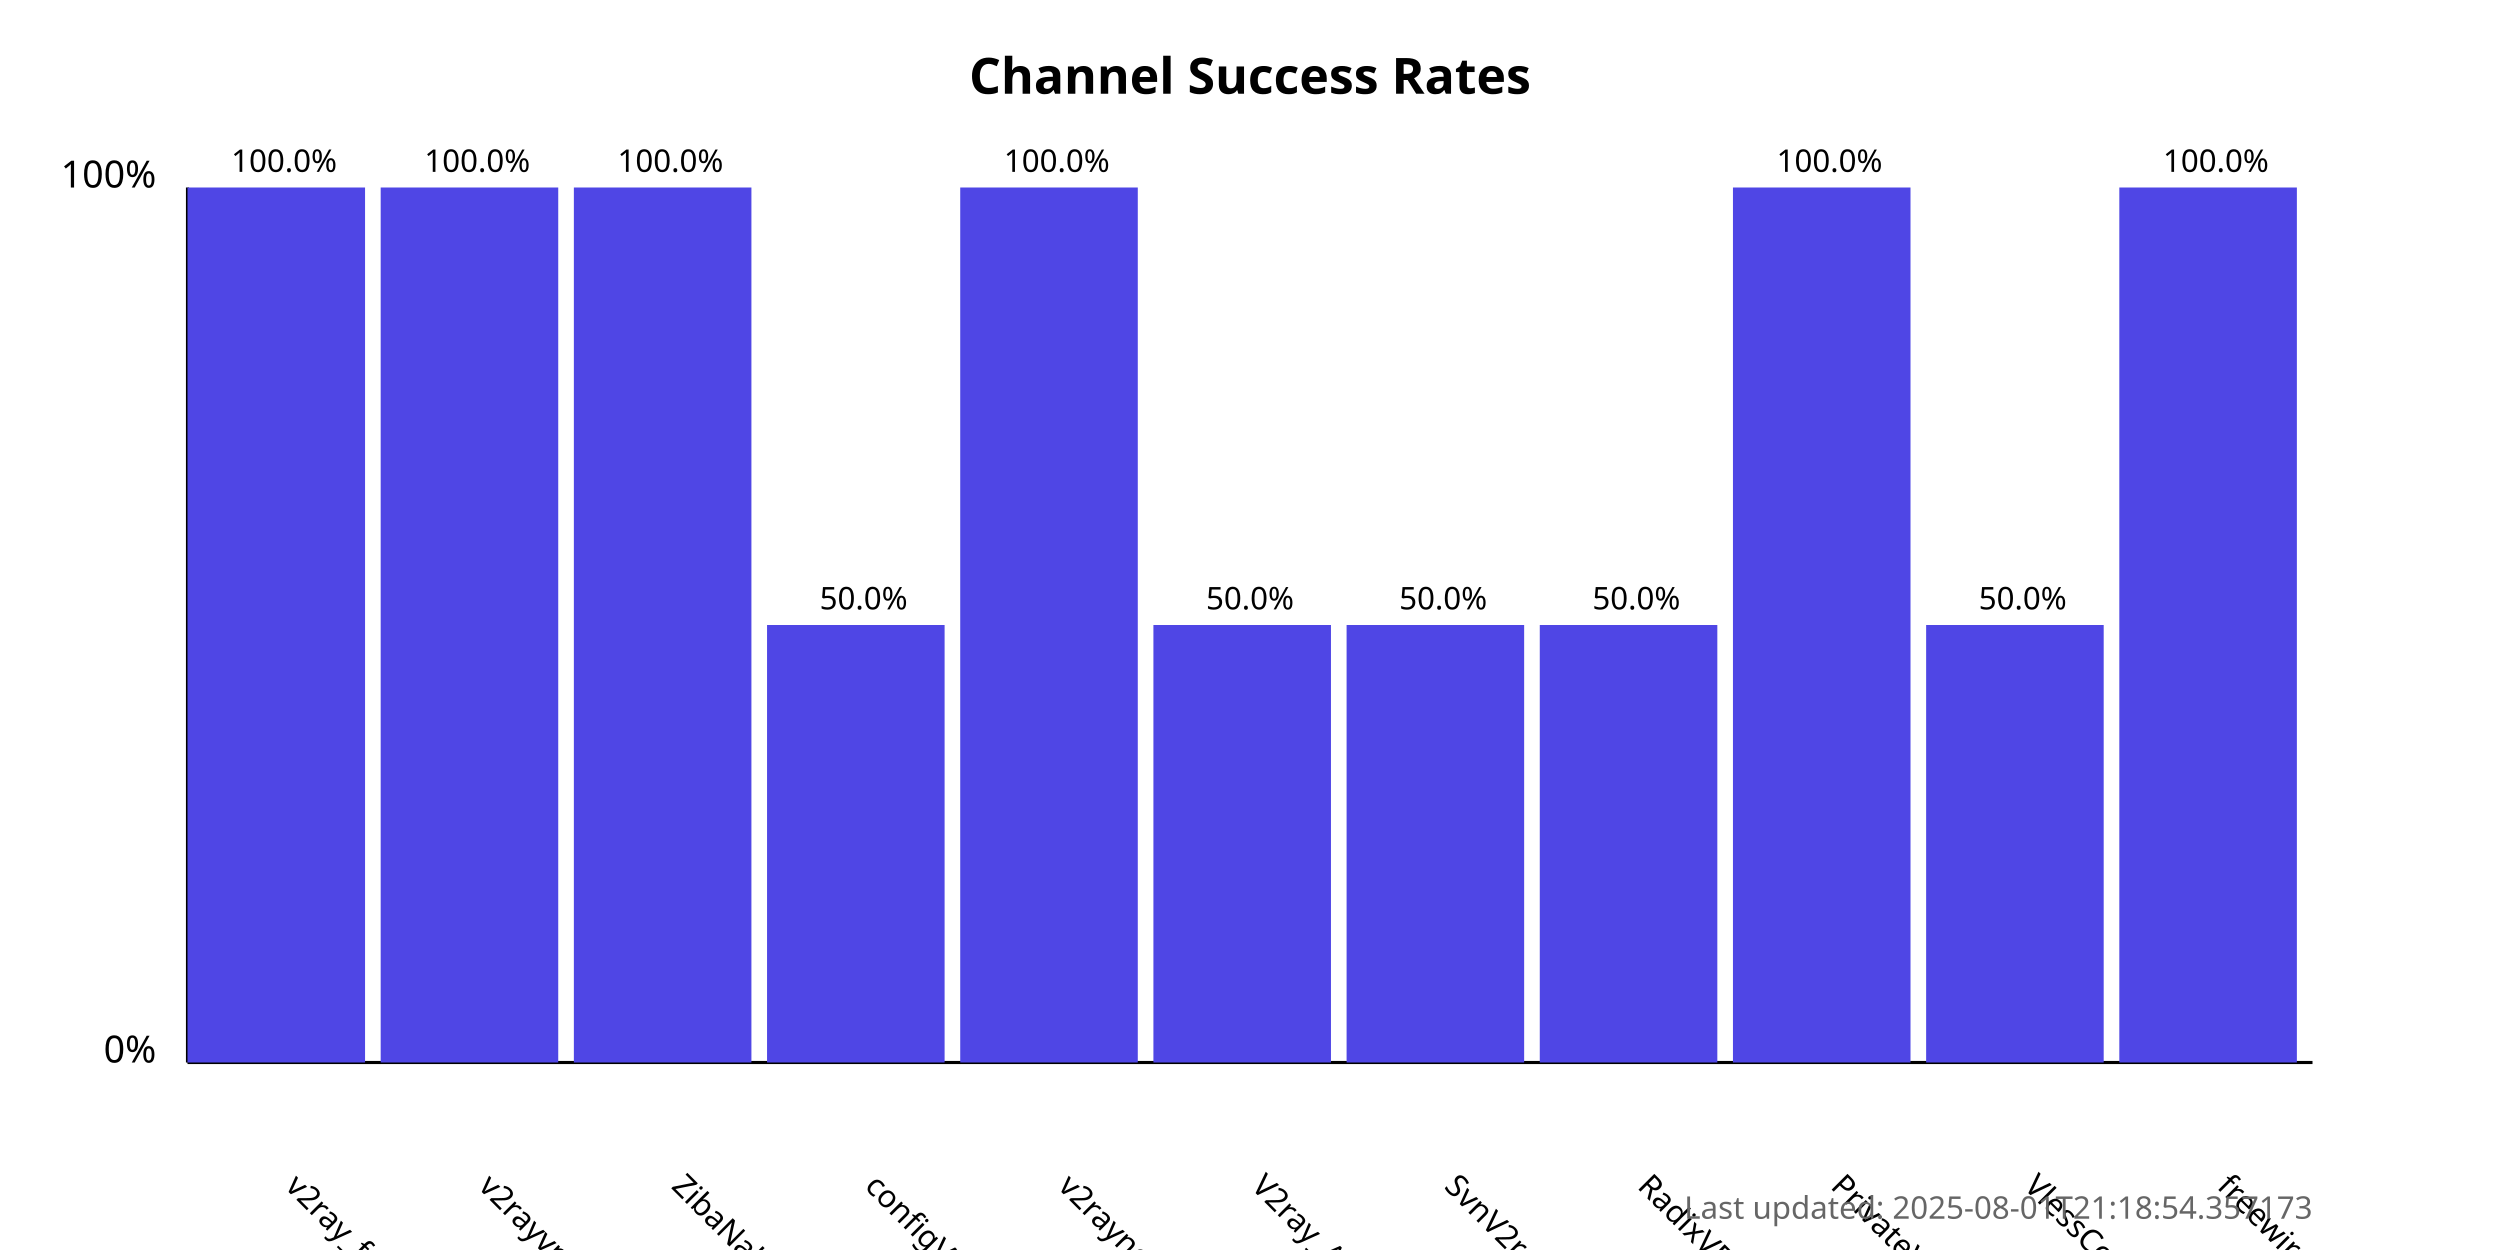
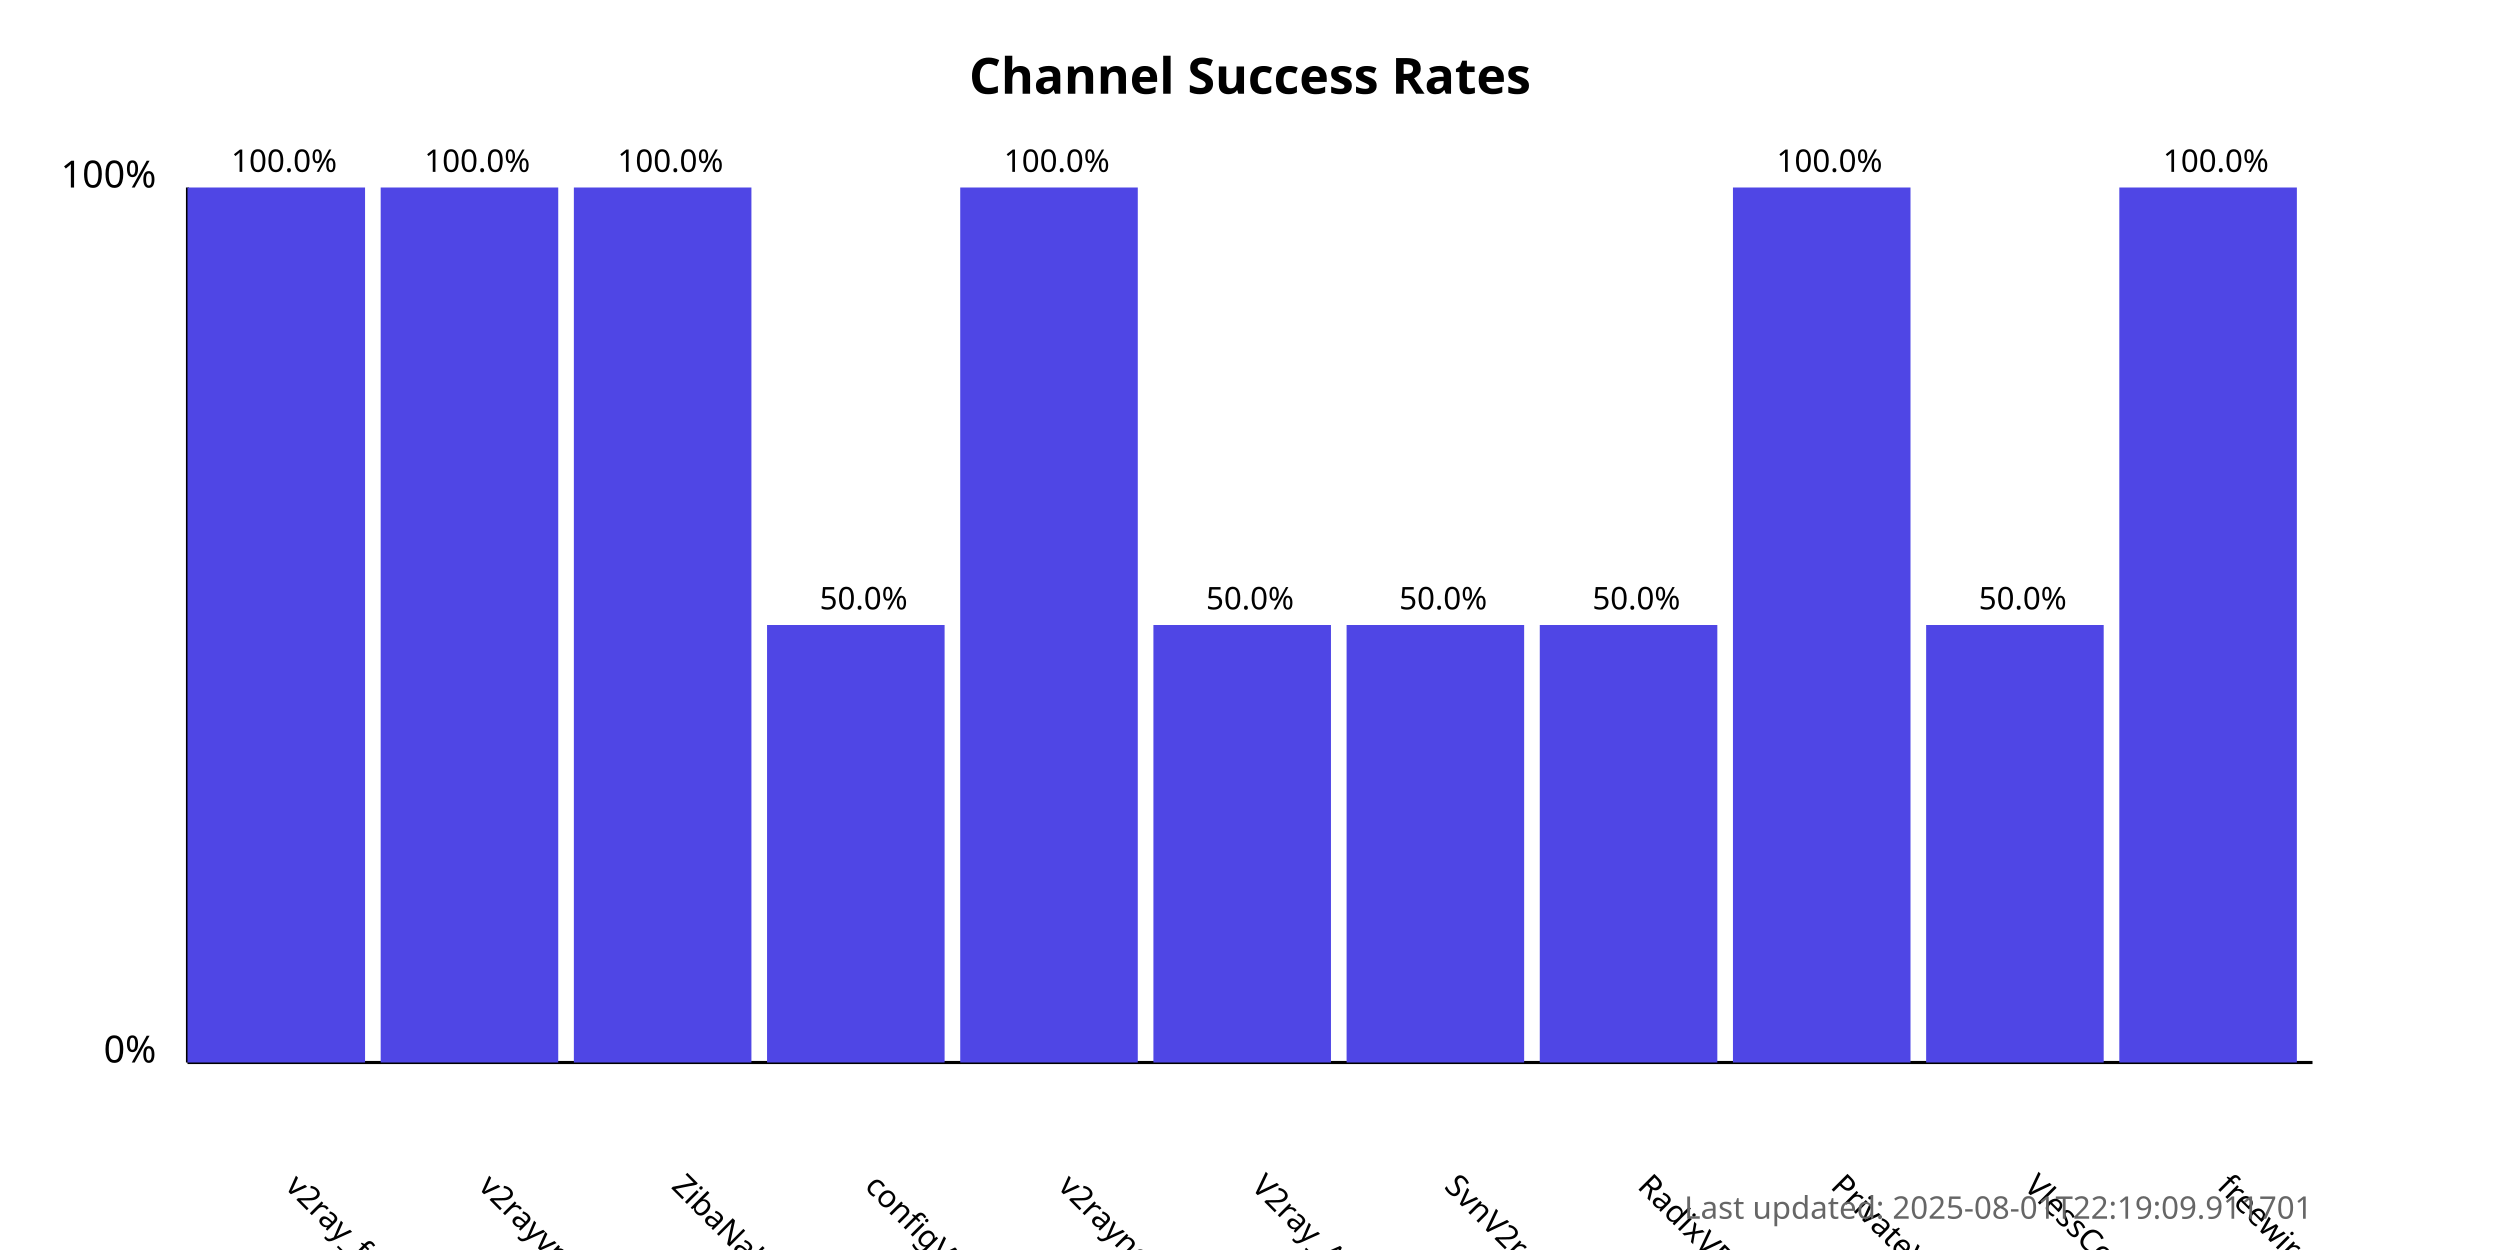
<svg xmlns="http://www.w3.org/2000/svg" width="800" height="400">
  <style>
            .chart-title { font: bold 16px sans-serif; }
            .axis-label { font: 12px sans-serif; }
            .tick-label { font: 10px sans-serif; }
            .bar { fill: #4f46e5; }
            .bar:hover { fill: #6366f1; }
            .timestamp { font: 10px sans-serif; fill: #666; }
        </style>
  <text x="400.0" y="30" text-anchor="middle" class="chart-title">
            Channel Success Rates
        </text>
  <line x1="60" y1="340" x2="60" y2="60" stroke="black" stroke-width="1" />
  <line x1="60" y1="340" x2="740" y2="340" stroke="black" stroke-width="1" />
  <text x="50" y="340" text-anchor="end" class="axis-label">0%</text>
  <text x="50" y="60" text-anchor="end" class="axis-label">100%</text>
  <g>
    <rect x="60" y="60.0" width="56.818" height="280.0" class="bar" />
    <text x="90.909" y="380" transform="rotate(45, 90.90909, 380)" text-anchor="start" class="tick-label">
                v2ray_free_conf
            </text>
    <text x="90.909" y="55.0" text-anchor="middle" class="tick-label">
                100.0%
            </text>
  </g>
  <g>
    <rect x="121.818" y="60.0" width="56.818" height="280.0" class="bar" />
    <text x="152.727" y="380" transform="rotate(45, 152.7273, 380)" text-anchor="start" class="tick-label">
                v2rayvpno
            </text>
    <text x="152.727" y="55.0" text-anchor="middle" class="tick-label">
                100.0%
            </text>
  </g>
  <g>
    <rect x="183.636" y="60.0" width="56.818" height="280.0" class="bar" />
    <text x="214.545" y="380" transform="rotate(45, 214.5455, 380)" text-anchor="start" class="tick-label">
                ZibaNabz
            </text>
    <text x="214.545" y="55.0" text-anchor="middle" class="tick-label">
                100.0%
            </text>
  </g>
  <g>
    <rect x="245.455" y="200.0" width="56.818" height="140.0" class="bar" />
    <text x="276.364" y="380" transform="rotate(45, 276.3636, 380)" text-anchor="start" class="tick-label">
                configV2rayForFree
            </text>
    <text x="276.364" y="195.0" text-anchor="middle" class="tick-label">
                50.0%
            </text>
  </g>
  <g>
    <rect x="307.273" y="60.0" width="56.818" height="280.0" class="bar" />
    <text x="338.182" y="380" transform="rotate(45, 338.1818, 380)" text-anchor="start" class="tick-label">
                v2rayngvpn
            </text>
    <text x="338.182" y="55.0" text-anchor="middle" class="tick-label">
                100.0%
            </text>
  </g>
  <g>
    <rect x="369.091" y="200.0" width="56.818" height="140.0" class="bar" />
    <text x="400.0" y="380" transform="rotate(45, 400.0, 380)" text-anchor="start" class="tick-label">
                V2ray_Alpha
            </text>
    <text x="400.0" y="195.0" text-anchor="middle" class="tick-label">
                50.0%
            </text>
  </g>
  <g>
    <rect x="430.909" y="200.0" width="56.818" height="140.0" class="bar" />
    <text x="461.818" y="380" transform="rotate(45, 461.8182, 380)" text-anchor="start" class="tick-label">
                SvnV2ray
            </text>
    <text x="461.818" y="195.0" text-anchor="middle" class="tick-label">
                50.0%
            </text>
  </g>
  <g>
    <rect x="492.727" y="200.0" width="56.818" height="140.0" class="bar" />
    <text x="523.636" y="380" transform="rotate(45, 523.6364, 380)" text-anchor="start" class="tick-label">
                RadixVPN
            </text>
    <text x="523.636" y="195.0" text-anchor="middle" class="tick-label">
                50.0%
            </text>
  </g>
  <g>
    <rect x="554.545" y="60.0" width="56.818" height="280.0" class="bar" />
    <text x="585.455" y="380" transform="rotate(45, 585.4545, 380)" text-anchor="start" class="tick-label">
                PrivateVPNs
            </text>
    <text x="585.455" y="55.0" text-anchor="middle" class="tick-label">
                100.0%
            </text>
  </g>
  <g>
    <rect x="616.364" y="200.0" width="56.818" height="140.0" class="bar" />
    <text x="647.273" y="380" transform="rotate(45, 647.2727, 380)" text-anchor="start" class="tick-label">
                VlessConfig
            </text>
    <text x="647.273" y="195.0" text-anchor="middle" class="tick-label">
                50.0%
            </text>
  </g>
  <g>
    <rect x="678.182" y="60.0" width="56.818" height="280.0" class="bar" />
    <text x="709.091" y="380" transform="rotate(45, 709.0909, 380)" text-anchor="start" class="tick-label">
                freewireguard
            </text>
    <text x="709.091" y="55.0" text-anchor="middle" class="tick-label">
                100.0%
            </text>
  </g>
  <text x="740" y="390" text-anchor="end" class="timestamp">
-             Last updated: 2025-08-01T21:18:54.357173
+             Last updated: 2025-08-01T22:19:09.911701
        </text>
</svg>
